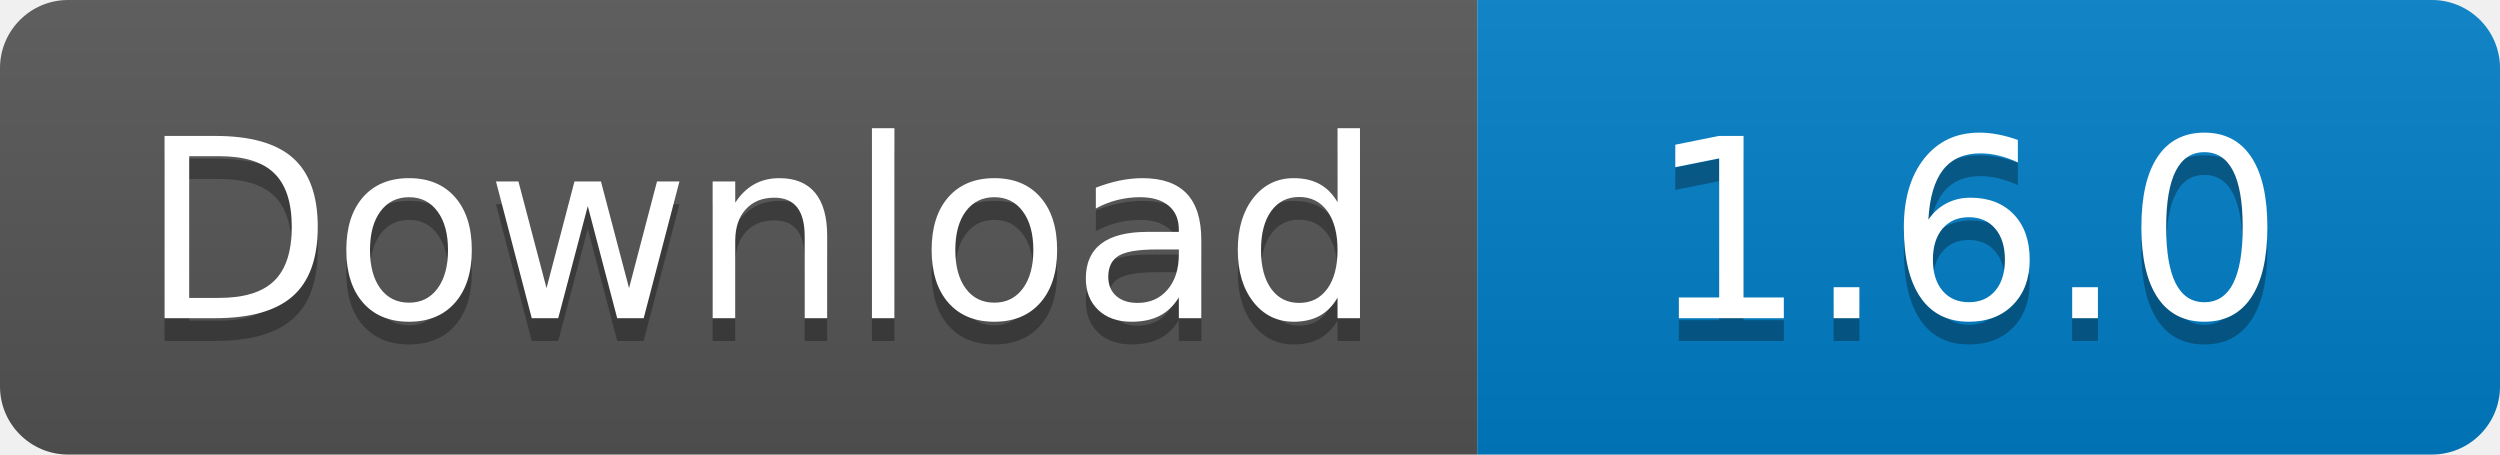
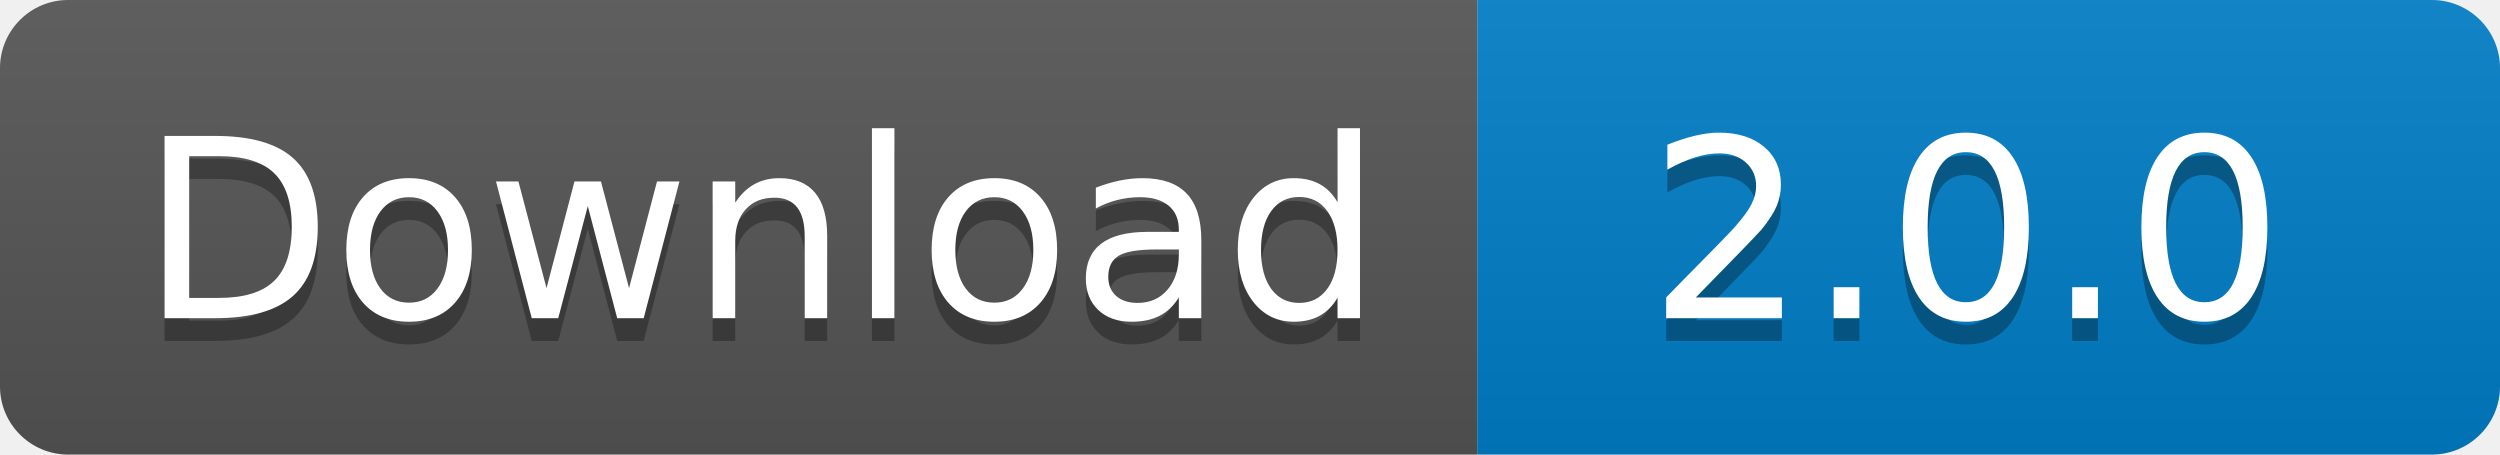
<svg xmlns="http://www.w3.org/2000/svg" width="110" height="20">
  <linearGradient id="s" x2="0" y2="100%">
    <stop offset="0" stop-color="#bbb" stop-opacity=".1" />
    <stop offset="1" stop-opacity=".1" />
  </linearGradient>
  <clipPath id="r">
    <rect width="110" height="20" rx="3" fill="#fff" />
  </clipPath>
  <g clip-path="url(#r)">
    <rect width="65" height="20" fill="#555" />
    <rect x="65" width="45" height="20" fill="#007ec6" />
    <rect width="110" height="20" fill="url(#s)" />
  </g>
  <g fill="#fff" text-anchor="middle" font-family="Verdana,Geneva,DejaVu Sans,sans-serif" text-rendering="geometricPrecision" font-size="110">
    <text x="335" y="150" fill="#010101" fill-opacity=".3" transform="scale(.1)" textLength="550">
      Download
    </text>
    <text x="335" y="140" transform="scale(.1)" textLength="550">
      Download
    </text>
    <text x="865" y="150" fill="#010101" fill-opacity=".3" transform="scale(.1)" textLength="350">
-       1.6.0
+       2.0.0
    </text>
    <text x="865" y="140" transform="scale(.1)" textLength="350">
-       1.6.0
+       2.0.0
    </text>
  </g>
</svg>
